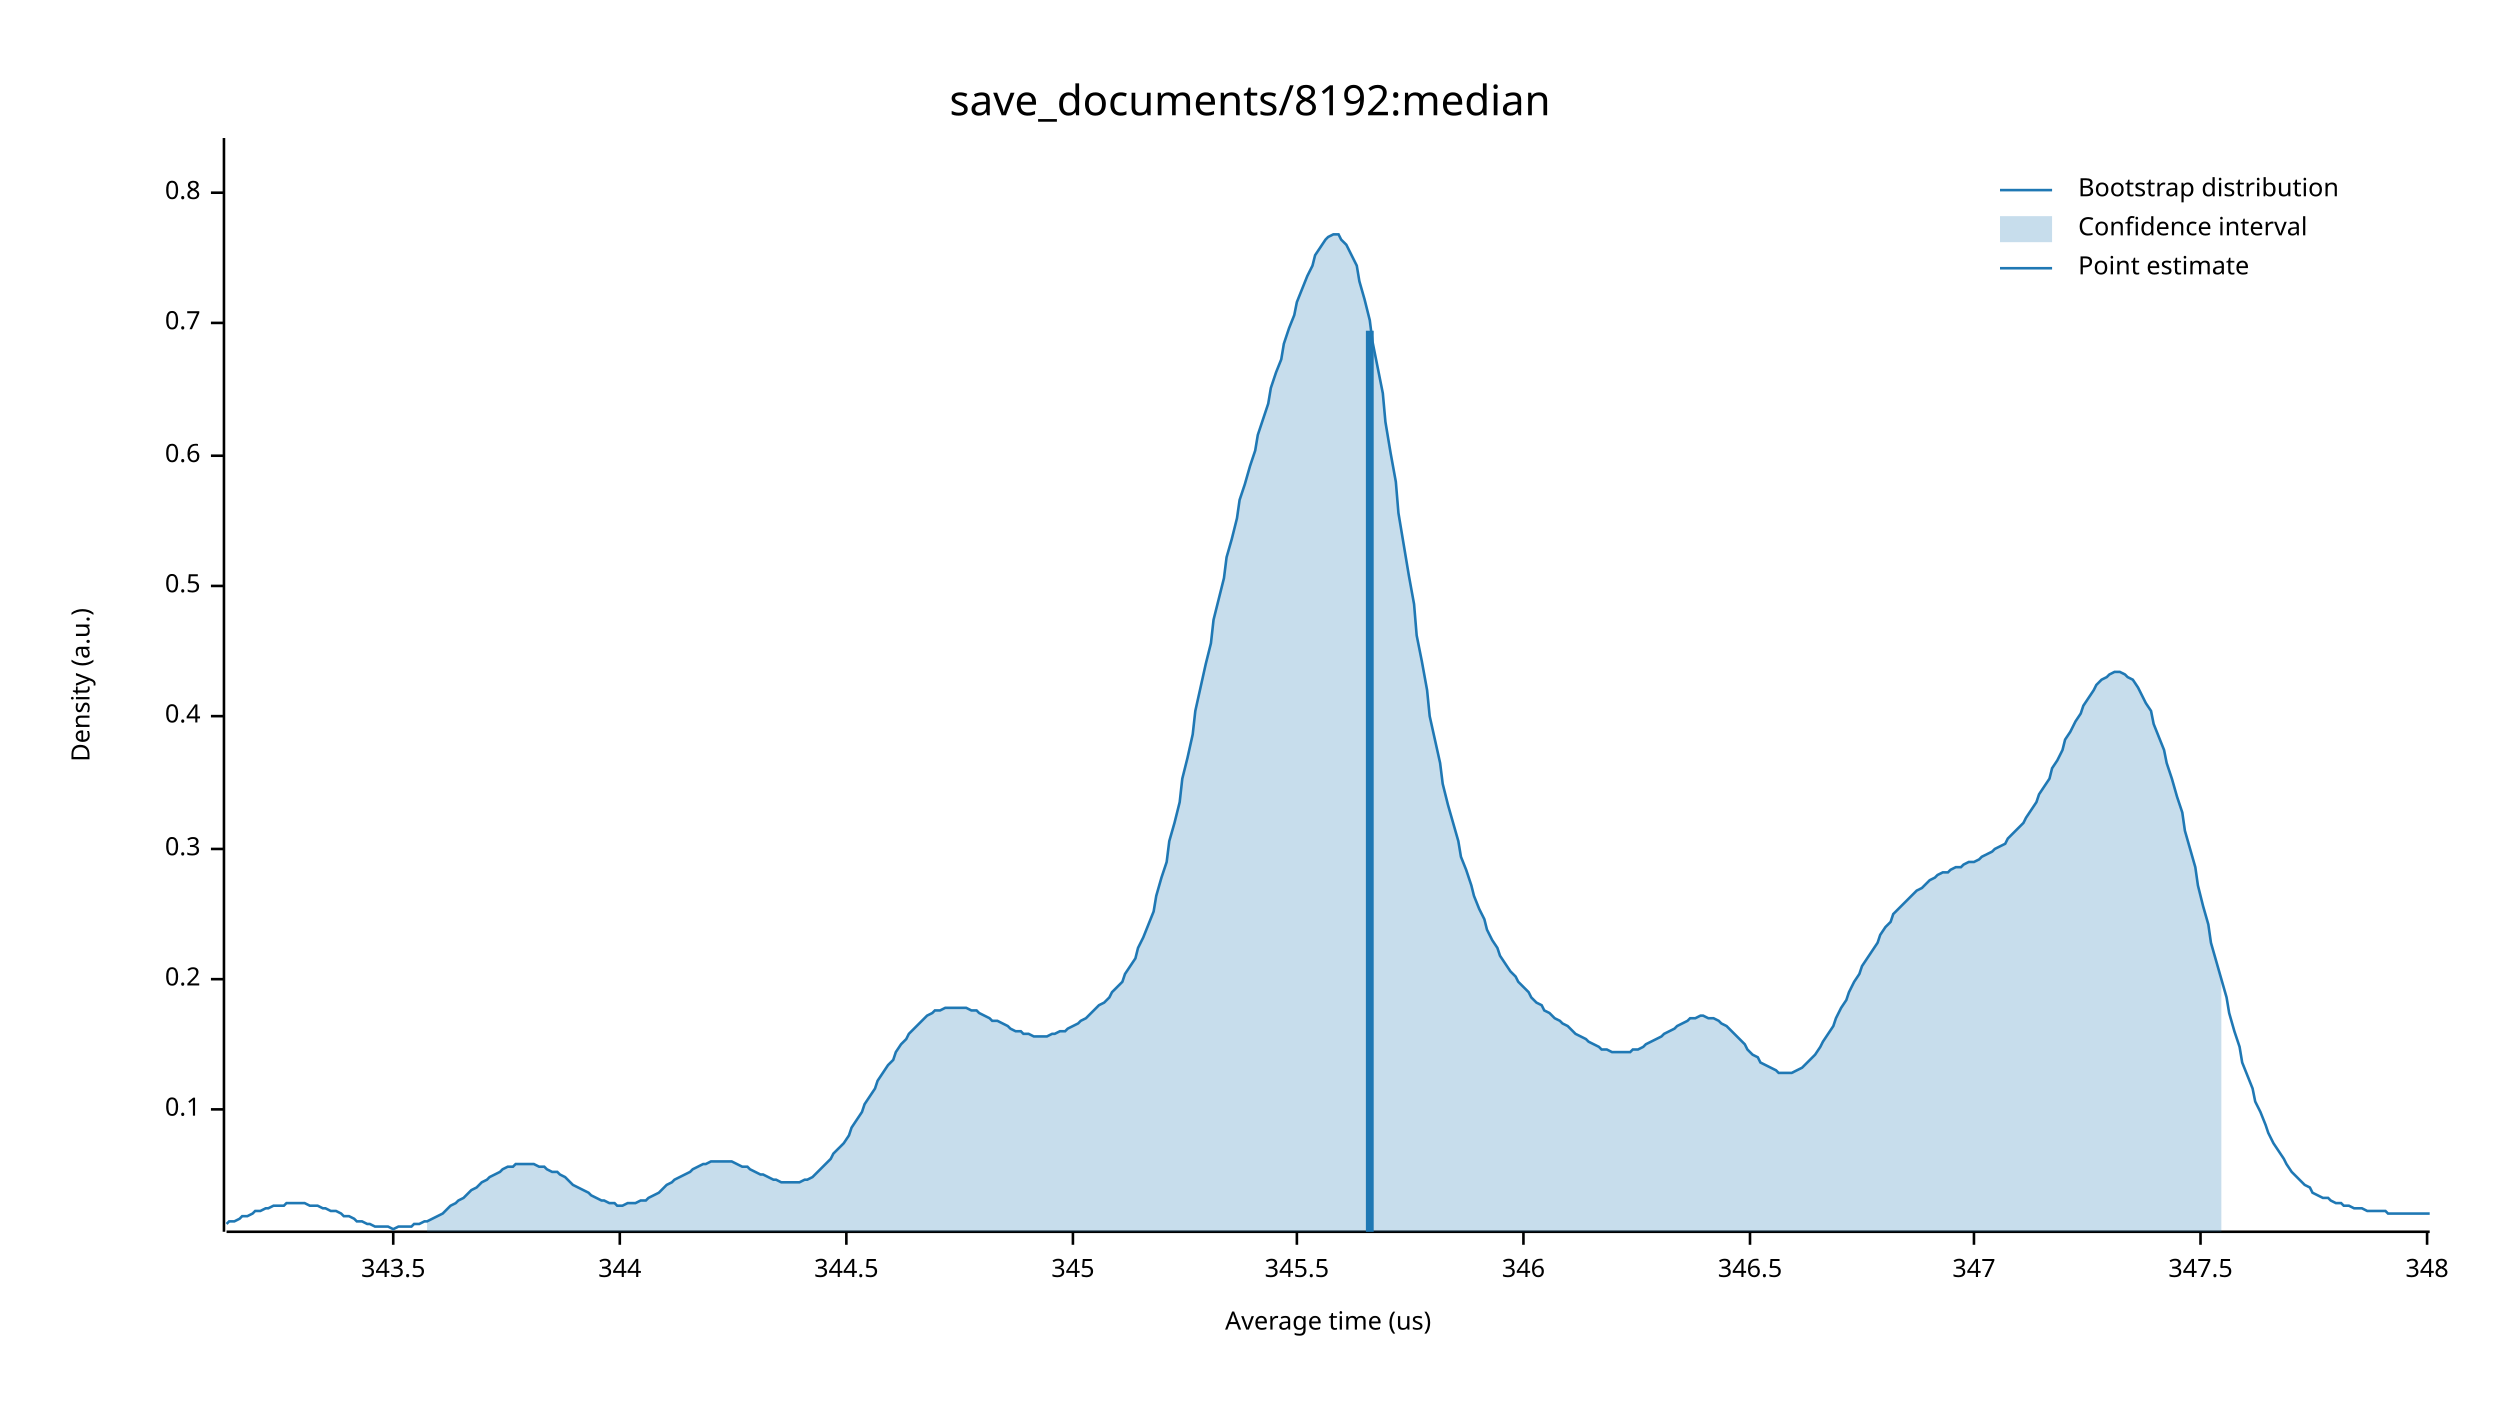
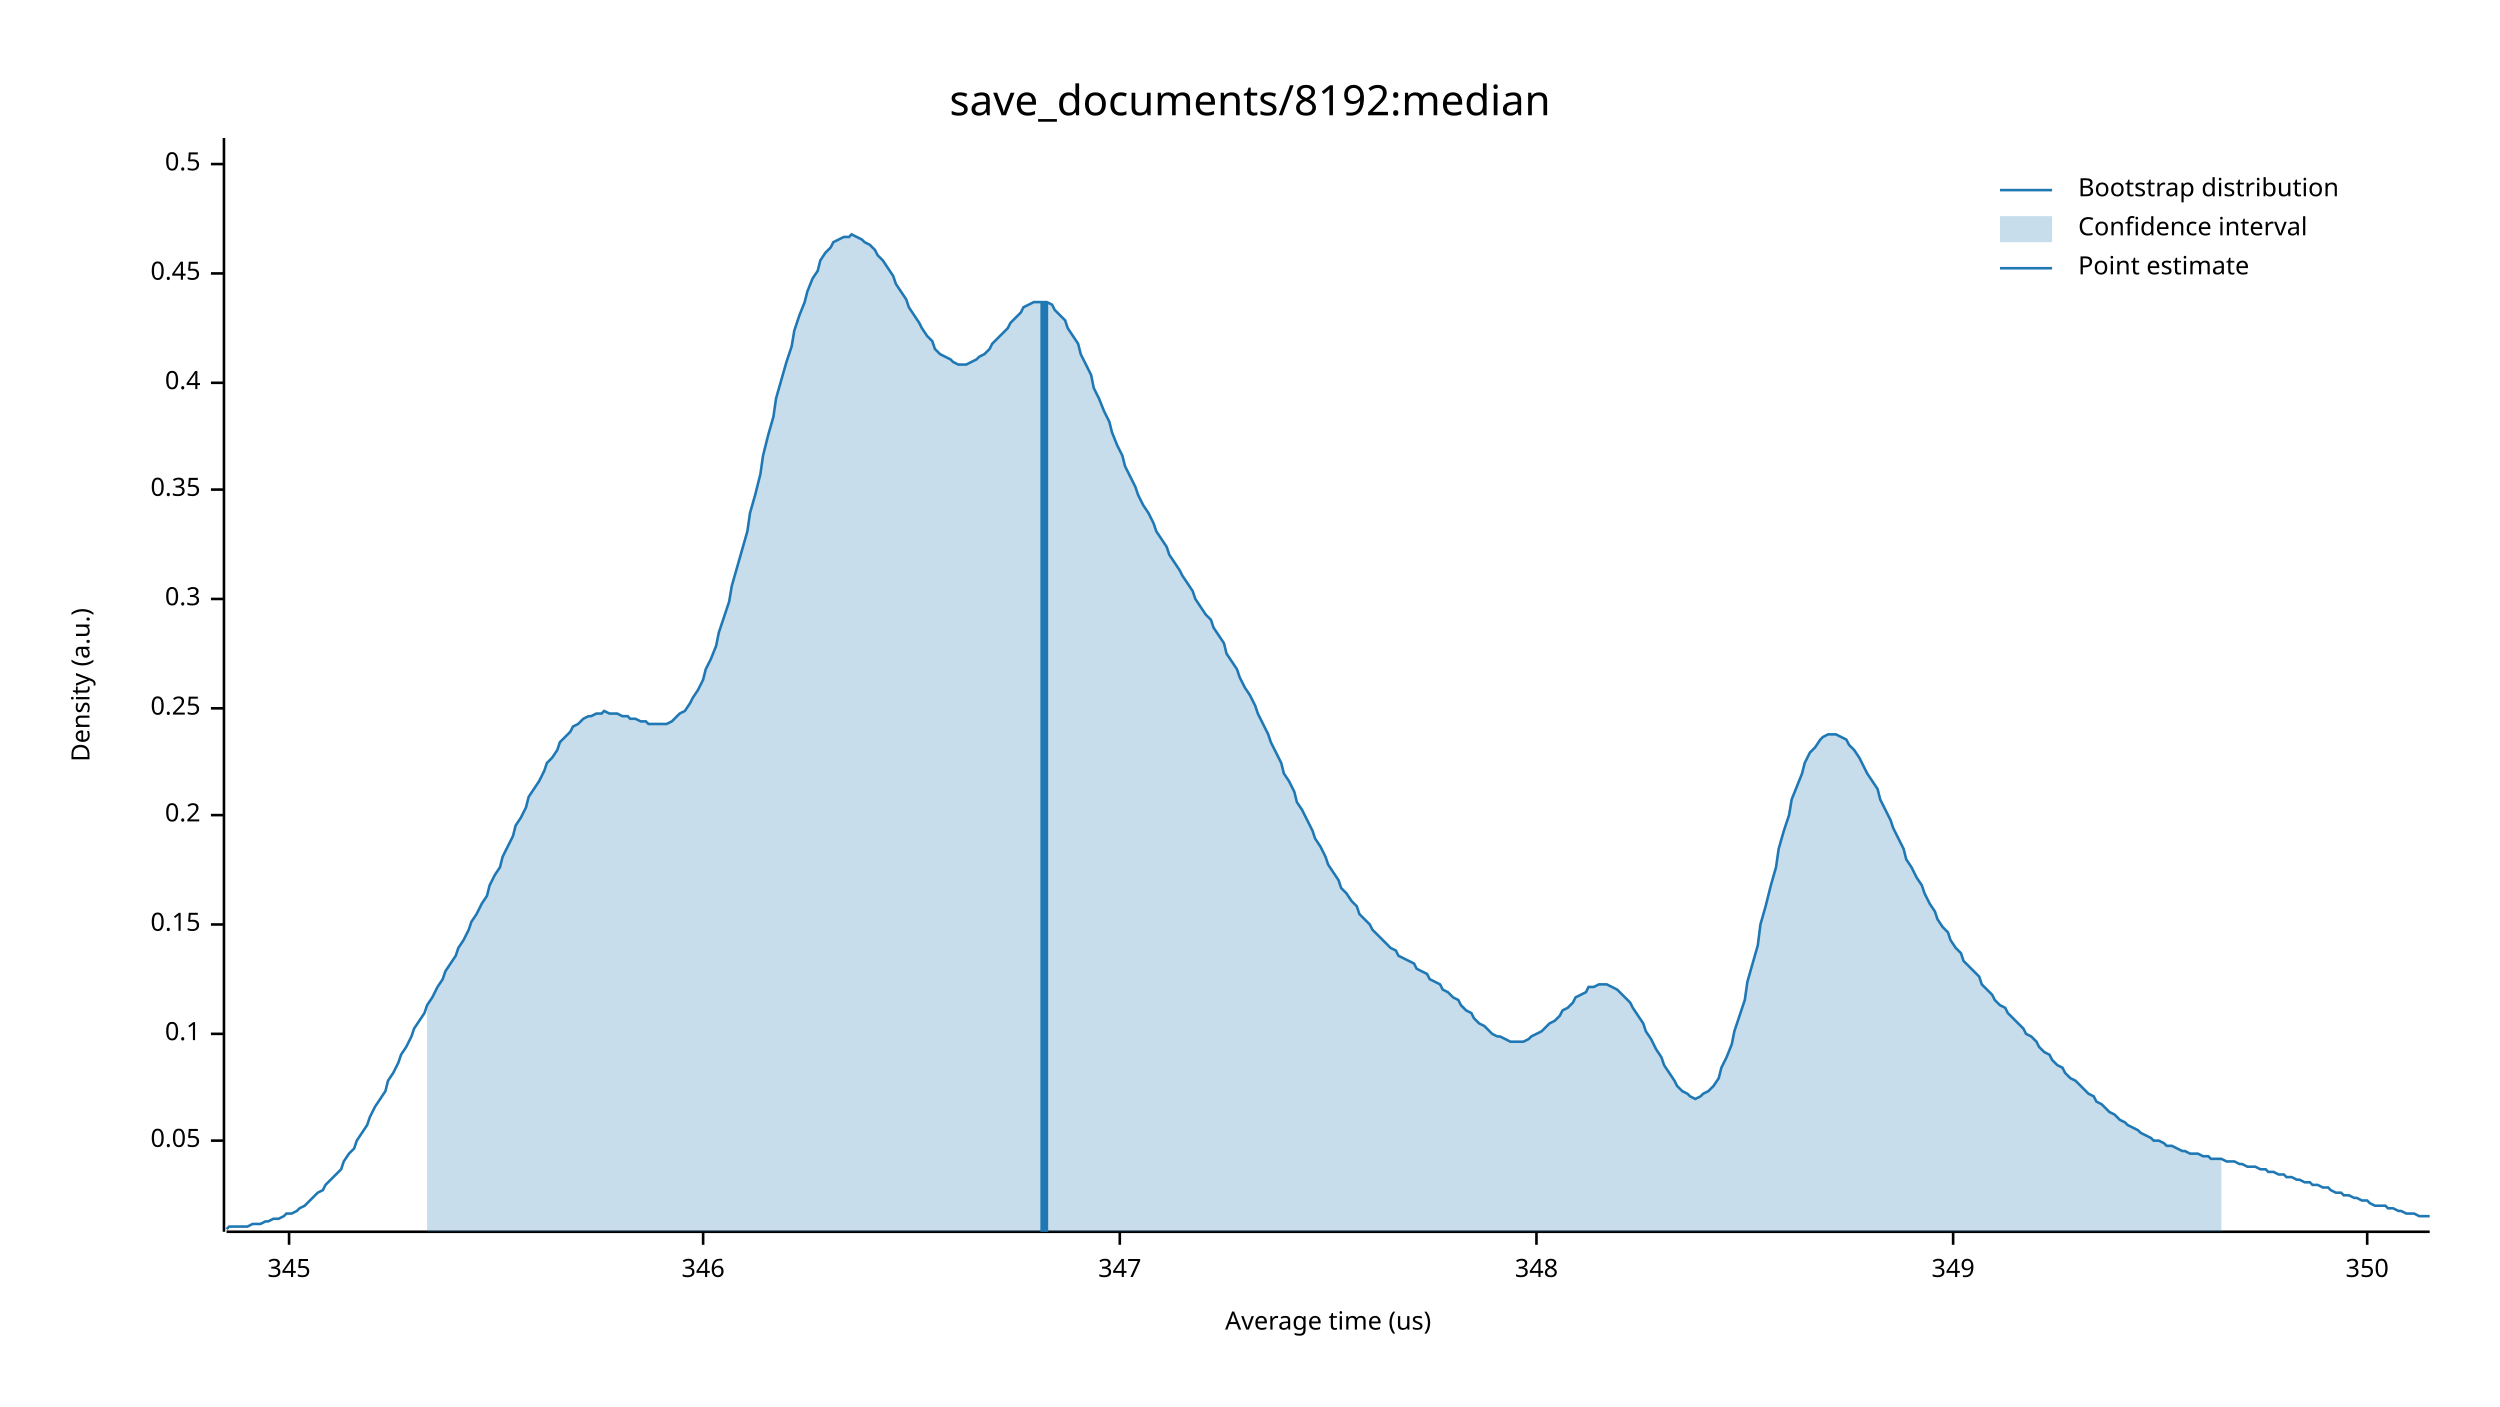
<svg xmlns="http://www.w3.org/2000/svg" width="960" height="540" viewBox="0 0 960 540">
  <text x="480" y="32" dy="0.76em" text-anchor="middle" font-family="sans-serif" font-size="16.129" opacity="1" fill="#000000">
save_documents/8192:median
</text>
  <text x="27" y="263" dy="0.76em" text-anchor="middle" font-family="sans-serif" font-size="9.677" opacity="1" fill="#000000" transform="rotate(270, 27, 263)">
Density (a.u.)
</text>
  <text x="510" y="513" dy="-0.5ex" text-anchor="middle" font-family="sans-serif" font-size="9.677" opacity="1" fill="#000000">
Average time (us)
</text>
  <polyline fill="none" opacity="1" stroke="#000000" stroke-width="1" points="86,53 86,473 " />
-   <text x="77" y="426" dy="0.5ex" text-anchor="end" font-family="sans-serif" font-size="9.677" opacity="1" fill="#000000">
+   <text x="77" y="438" dy="0.5ex" text-anchor="end" font-family="sans-serif" font-size="9.677" opacity="1" fill="#000000">
+ 0.05
+ </text>
+   <polyline fill="none" opacity="1" stroke="#000000" stroke-width="1" points="81,438 86,438 " />
+   <text x="77" y="397" dy="0.5ex" text-anchor="end" font-family="sans-serif" font-size="9.677" opacity="1" fill="#000000">
0.1
</text>
-   <polyline fill="none" opacity="1" stroke="#000000" stroke-width="1" points="81,426 86,426 " />
-   <text x="77" y="376" dy="0.5ex" text-anchor="end" font-family="sans-serif" font-size="9.677" opacity="1" fill="#000000">
+   <polyline fill="none" opacity="1" stroke="#000000" stroke-width="1" points="81,397 86,397 " />
+   <text x="77" y="355" dy="0.5ex" text-anchor="end" font-family="sans-serif" font-size="9.677" opacity="1" fill="#000000">
+ 0.15
+ </text>
+   <polyline fill="none" opacity="1" stroke="#000000" stroke-width="1" points="81,355 86,355 " />
+   <text x="77" y="313" dy="0.5ex" text-anchor="end" font-family="sans-serif" font-size="9.677" opacity="1" fill="#000000">
0.2
</text>
-   <polyline fill="none" opacity="1" stroke="#000000" stroke-width="1" points="81,376 86,376 " />
-   <text x="77" y="326" dy="0.5ex" text-anchor="end" font-family="sans-serif" font-size="9.677" opacity="1" fill="#000000">
+   <polyline fill="none" opacity="1" stroke="#000000" stroke-width="1" points="81,313 86,313 " />
+   <text x="77" y="272" dy="0.5ex" text-anchor="end" font-family="sans-serif" font-size="9.677" opacity="1" fill="#000000">
+ 0.25
+ </text>
+   <polyline fill="none" opacity="1" stroke="#000000" stroke-width="1" points="81,272 86,272 " />
+   <text x="77" y="230" dy="0.5ex" text-anchor="end" font-family="sans-serif" font-size="9.677" opacity="1" fill="#000000">
0.3
</text>
-   <polyline fill="none" opacity="1" stroke="#000000" stroke-width="1" points="81,326 86,326 " />
-   <text x="77" y="275" dy="0.5ex" text-anchor="end" font-family="sans-serif" font-size="9.677" opacity="1" fill="#000000">
+   <polyline fill="none" opacity="1" stroke="#000000" stroke-width="1" points="81,230 86,230 " />
+   <text x="77" y="188" dy="0.5ex" text-anchor="end" font-family="sans-serif" font-size="9.677" opacity="1" fill="#000000">
+ 0.35
+ </text>
+   <polyline fill="none" opacity="1" stroke="#000000" stroke-width="1" points="81,188 86,188 " />
+   <text x="77" y="147" dy="0.5ex" text-anchor="end" font-family="sans-serif" font-size="9.677" opacity="1" fill="#000000">
0.4
</text>
-   <polyline fill="none" opacity="1" stroke="#000000" stroke-width="1" points="81,275 86,275 " />
-   <text x="77" y="225" dy="0.5ex" text-anchor="end" font-family="sans-serif" font-size="9.677" opacity="1" fill="#000000">
+   <polyline fill="none" opacity="1" stroke="#000000" stroke-width="1" points="81,147 86,147 " />
+   <text x="77" y="105" dy="0.5ex" text-anchor="end" font-family="sans-serif" font-size="9.677" opacity="1" fill="#000000">
+ 0.45
+ </text>
+   <polyline fill="none" opacity="1" stroke="#000000" stroke-width="1" points="81,105 86,105 " />
+   <text x="77" y="63" dy="0.5ex" text-anchor="end" font-family="sans-serif" font-size="9.677" opacity="1" fill="#000000">
0.5
</text>
-   <polyline fill="none" opacity="1" stroke="#000000" stroke-width="1" points="81,225 86,225 " />
-   <text x="77" y="175" dy="0.5ex" text-anchor="end" font-family="sans-serif" font-size="9.677" opacity="1" fill="#000000">
- 0.6
- </text>
-   <polyline fill="none" opacity="1" stroke="#000000" stroke-width="1" points="81,175 86,175 " />
-   <text x="77" y="124" dy="0.5ex" text-anchor="end" font-family="sans-serif" font-size="9.677" opacity="1" fill="#000000">
- 0.7
- </text>
-   <polyline fill="none" opacity="1" stroke="#000000" stroke-width="1" points="81,124 86,124 " />
-   <text x="77" y="74" dy="0.5ex" text-anchor="end" font-family="sans-serif" font-size="9.677" opacity="1" fill="#000000">
- 0.8
- </text>
-   <polyline fill="none" opacity="1" stroke="#000000" stroke-width="1" points="81,74 86,74 " />
+   <polyline fill="none" opacity="1" stroke="#000000" stroke-width="1" points="81,63 86,63 " />
  <polyline fill="none" opacity="1" stroke="#000000" stroke-width="1" points="87,473 933,473 " />
-   <text x="151" y="483" dy="0.76em" text-anchor="middle" font-family="sans-serif" font-size="9.677" opacity="1" fill="#000000">
- 343.5
- </text>
-   <polyline fill="none" opacity="1" stroke="#000000" stroke-width="1" points="151,473 151,478 " />
-   <text x="238" y="483" dy="0.76em" text-anchor="middle" font-family="sans-serif" font-size="9.677" opacity="1" fill="#000000">
- 344
- </text>
-   <polyline fill="none" opacity="1" stroke="#000000" stroke-width="1" points="238,473 238,478 " />
-   <text x="325" y="483" dy="0.76em" text-anchor="middle" font-family="sans-serif" font-size="9.677" opacity="1" fill="#000000">
- 344.5
- </text>
-   <polyline fill="none" opacity="1" stroke="#000000" stroke-width="1" points="325,473 325,478 " />
-   <text x="412" y="483" dy="0.76em" text-anchor="middle" font-family="sans-serif" font-size="9.677" opacity="1" fill="#000000">
+   <text x="111" y="483" dy="0.76em" text-anchor="middle" font-family="sans-serif" font-size="9.677" opacity="1" fill="#000000">
345
</text>
-   <polyline fill="none" opacity="1" stroke="#000000" stroke-width="1" points="412,473 412,478 " />
-   <text x="498" y="483" dy="0.76em" text-anchor="middle" font-family="sans-serif" font-size="9.677" opacity="1" fill="#000000">
- 345.5
- </text>
-   <polyline fill="none" opacity="1" stroke="#000000" stroke-width="1" points="498,473 498,478 " />
-   <text x="585" y="483" dy="0.76em" text-anchor="middle" font-family="sans-serif" font-size="9.677" opacity="1" fill="#000000">
+   <polyline fill="none" opacity="1" stroke="#000000" stroke-width="1" points="111,473 111,478 " />
+   <text x="270" y="483" dy="0.76em" text-anchor="middle" font-family="sans-serif" font-size="9.677" opacity="1" fill="#000000">
346
</text>
-   <polyline fill="none" opacity="1" stroke="#000000" stroke-width="1" points="585,473 585,478 " />
-   <text x="672" y="483" dy="0.76em" text-anchor="middle" font-family="sans-serif" font-size="9.677" opacity="1" fill="#000000">
- 346.5
- </text>
-   <polyline fill="none" opacity="1" stroke="#000000" stroke-width="1" points="672,473 672,478 " />
-   <text x="758" y="483" dy="0.76em" text-anchor="middle" font-family="sans-serif" font-size="9.677" opacity="1" fill="#000000">
+   <polyline fill="none" opacity="1" stroke="#000000" stroke-width="1" points="270,473 270,478 " />
+   <text x="430" y="483" dy="0.76em" text-anchor="middle" font-family="sans-serif" font-size="9.677" opacity="1" fill="#000000">
347
</text>
-   <polyline fill="none" opacity="1" stroke="#000000" stroke-width="1" points="758,473 758,478 " />
-   <text x="845" y="483" dy="0.76em" text-anchor="middle" font-family="sans-serif" font-size="9.677" opacity="1" fill="#000000">
- 347.5
- </text>
-   <polyline fill="none" opacity="1" stroke="#000000" stroke-width="1" points="845,473 845,478 " />
-   <text x="932" y="483" dy="0.76em" text-anchor="middle" font-family="sans-serif" font-size="9.677" opacity="1" fill="#000000">
+   <polyline fill="none" opacity="1" stroke="#000000" stroke-width="1" points="430,473 430,478 " />
+   <text x="590" y="483" dy="0.76em" text-anchor="middle" font-family="sans-serif" font-size="9.677" opacity="1" fill="#000000">
348
</text>
-   <polyline fill="none" opacity="1" stroke="#000000" stroke-width="1" points="932,473 932,478 " />
-   <polyline fill="none" opacity="1" stroke="#1F78B4" stroke-width="1" points="87,470 88,469 90,469 92,468 93,467 95,467 97,466 98,465 100,465 102,464 103,464 105,463 107,463 109,463 110,462 112,462 114,462 115,462 117,462 119,463 120,463 122,463 124,464 125,464 127,465 129,465 131,466 132,467 134,467 136,468 137,469 139,469 141,470 142,470 144,471 146,471 148,471 149,471 151,472 153,471 154,471 156,471 158,471 159,470 161,470 163,469 164,469 166,468 168,467 170,466 171,465 173,463 175,462 176,461 178,460 180,458 181,457 183,456 185,454 187,453 188,452 190,451 192,450 193,449 195,448 197,448 198,447 200,447 202,447 203,447 205,447 207,448 209,448 210,449 212,450 214,450 215,451 217,452 219,454 220,455 222,456 224,457 226,458 227,459 229,460 231,461 232,461 234,462 236,462 237,463 239,463 241,462 242,462 244,462 246,461 248,461 249,460 251,459 253,458 254,457 256,455 258,454 259,453 261,452 263,451 265,450 266,449 268,448 270,447 271,447 273,446 275,446 276,446 278,446 280,446 281,446 283,447 285,448 287,448 288,449 290,450 292,451 293,451 295,452 297,453 298,453 300,454 302,454 304,454 305,454 307,454 309,453 310,453 312,452 314,450 315,449 317,447 319,445 320,443 322,441 324,439 326,436 327,433 329,430 331,427 332,424 334,421 336,418 337,415 339,412 341,409 343,407 344,404 346,401 348,399 349,397 351,395 353,393 354,392 356,390 358,389 359,388 361,388 363,387 365,387 366,387 368,387 370,387 371,387 373,388 375,388 376,389 378,390 380,391 381,392 383,392 385,393 387,394 388,395 390,396 392,396 393,397 395,397 397,398 398,398 400,398 402,398 404,397 405,397 407,396 409,396 410,395 412,394 414,393 415,392 417,391 419,389 420,388 422,386 424,385 426,383 427,381 429,379 431,377 432,374 434,371 436,368 437,364 439,360 441,355 443,350 444,344 446,337 448,331 449,323 451,316 453,308 454,299 456,291 458,282 459,273 461,264 463,255 465,247 466,238 468,230 470,222 471,214 473,207 475,199 476,192 478,186 480,179 482,173 483,167 485,161 487,155 488,149 490,143 492,138 493,132 495,126 497,121 498,116 500,111 502,106 504,102 505,98 507,95 509,92 510,91 512,90 514,90 515,92 517,94 519,98 521,102 522,108 524,115 526,123 527,131 529,141 531,151 532,162 534,174 536,185 537,197 539,209 541,221 543,232 544,244 546,254 548,265 549,275 551,284 553,293 554,301 556,309 558,316 560,323 561,329 563,334 565,340 566,344 568,349 570,353 571,357 573,361 575,364 576,367 578,370 580,373 582,375 583,377 585,379 587,381 588,383 590,385 592,386 593,388 595,389 597,391 599,392 600,393 602,394 604,396 605,397 607,398 609,399 610,400 612,401 614,402 615,403 617,403 619,404 621,404 622,404 624,404 626,404 627,403 629,403 631,402 632,401 634,400 636,399 638,398 639,397 641,396 643,395 644,394 646,393 648,392 649,391 651,391 653,390 654,390 656,391 658,391 660,392 661,393 663,394 665,396 666,397 668,399 670,401 671,403 673,405 675,406 676,408 678,409 680,410 682,411 683,412 685,412 687,412 688,412 690,411 692,410 693,409 695,407 697,405 699,402 700,400 702,397 704,394 705,391 707,387 709,384 710,381 712,377 714,374 715,371 717,368 719,365 721,362 722,359 724,356 726,354 727,351 729,349 731,347 732,346 734,344 736,342 738,341 739,340 741,338 743,337 744,336 746,335 748,335 749,334 751,333 753,333 754,332 756,331 758,331 760,330 761,329 763,328 765,327 766,326 768,325 770,324 771,322 773,320 775,318 777,316 778,314 780,311 782,308 783,305 785,302 787,299 788,295 790,292 792,288 793,284 795,281 797,277 799,274 800,271 802,268 804,265 805,263 807,261 809,260 810,259 812,258 814,258 816,259 817,260 819,261 821,264 822,266 824,270 826,273 827,278 829,283 831,288 832,293 834,299 836,306 838,312 839,319 841,326 843,333 844,340 846,348 848,355 849,362 851,369 853,376 855,383 856,389 858,396 860,402 861,408 863,413 865,418 866,423 868,427 870,432 871,435 873,439 875,442 877,445 878,447 880,450 882,452 883,453 885,455 887,456 888,458 890,459 892,460 894,460 895,461 897,462 899,462 900,463 902,463 904,464 905,464 907,464 909,465 910,465 912,465 914,465 916,465 917,466 919,466 921,466 922,466 924,466 926,466 927,466 929,466 931,466 933,466 " />
-   <polygon opacity="0.25" fill="#1F78B4" points="164,469 166,468 168,467 170,466 171,465 173,463 175,462 176,461 178,460 180,458 181,457 183,456 185,454 187,453 188,452 190,451 192,450 193,449 195,448 197,448 198,447 200,447 202,447 203,447 205,447 207,448 209,448 210,449 212,450 214,450 215,451 217,452 219,454 220,455 222,456 224,457 226,458 227,459 229,460 231,461 232,461 234,462 236,462 237,463 239,463 241,462 242,462 244,462 246,461 248,461 249,460 251,459 253,458 254,457 256,455 258,454 259,453 261,452 263,451 265,450 266,449 268,448 270,447 271,447 273,446 275,446 276,446 278,446 280,446 281,446 283,447 285,448 287,448 288,449 290,450 292,451 293,451 295,452 297,453 298,453 300,454 302,454 304,454 305,454 307,454 309,453 310,453 312,452 314,450 315,449 317,447 319,445 320,443 322,441 324,439 326,436 327,433 329,430 331,427 332,424 334,421 336,418 337,415 339,412 341,409 343,407 344,404 346,401 348,399 349,397 351,395 353,393 354,392 356,390 358,389 359,388 361,388 363,387 365,387 366,387 368,387 370,387 371,387 373,388 375,388 376,389 378,390 380,391 381,392 383,392 385,393 387,394 388,395 390,396 392,396 393,397 395,397 397,398 398,398 400,398 402,398 404,397 405,397 407,396 409,396 410,395 412,394 414,393 415,392 417,391 419,389 420,388 422,386 424,385 426,383 427,381 429,379 431,377 432,374 434,371 436,368 437,364 439,360 441,355 443,350 444,344 446,337 448,331 449,323 451,316 453,308 454,299 456,291 458,282 459,273 461,264 463,255 465,247 466,238 468,230 470,222 471,214 473,207 475,199 476,192 478,186 480,179 482,173 483,167 485,161 487,155 488,149 490,143 492,138 493,132 495,126 497,121 498,116 500,111 502,106 504,102 505,98 507,95 509,92 510,91 512,90 514,90 515,92 517,94 519,98 521,102 522,108 524,115 526,123 527,131 529,141 531,151 532,162 534,174 536,185 537,197 539,209 541,221 543,232 544,244 546,254 548,265 549,275 551,284 553,293 554,301 556,309 558,316 560,323 561,329 563,334 565,340 566,344 568,349 570,353 571,357 573,361 575,364 576,367 578,370 580,373 582,375 583,377 585,379 587,381 588,383 590,385 592,386 593,388 595,389 597,391 599,392 600,393 602,394 604,396 605,397 607,398 609,399 610,400 612,401 614,402 615,403 617,403 619,404 621,404 622,404 624,404 626,404 627,403 629,403 631,402 632,401 634,400 636,399 638,398 639,397 641,396 643,395 644,394 646,393 648,392 649,391 651,391 653,390 654,390 656,391 658,391 660,392 661,393 663,394 665,396 666,397 668,399 670,401 671,403 673,405 675,406 676,408 678,409 680,410 682,411 683,412 685,412 687,412 688,412 690,411 692,410 693,409 695,407 697,405 699,402 700,400 702,397 704,394 705,391 707,387 709,384 710,381 712,377 714,374 715,371 717,368 719,365 721,362 722,359 724,356 726,354 727,351 729,349 731,347 732,346 734,344 736,342 738,341 739,340 741,338 743,337 744,336 746,335 748,335 749,334 751,333 753,333 754,332 756,331 758,331 760,330 761,329 763,328 765,327 766,326 768,325 770,324 771,322 773,320 775,318 777,316 778,314 780,311 782,308 783,305 785,302 787,299 788,295 790,292 792,288 793,284 795,281 797,277 799,274 800,271 802,268 804,265 805,263 807,261 809,260 810,259 812,258 814,258 816,259 817,260 819,261 821,264 822,266 824,270 826,273 827,278 829,283 831,288 832,293 834,299 836,306 838,312 839,319 841,326 843,333 844,340 846,348 848,355 849,362 851,369 853,376 853,473 164,473 " />
-   <polyline fill="none" opacity="1" stroke="#1F78B4" stroke-width="3" points="526,473 526,127 " />
+   <polyline fill="none" opacity="1" stroke="#000000" stroke-width="1" points="590,473 590,478 " />
+   <text x="750" y="483" dy="0.76em" text-anchor="middle" font-family="sans-serif" font-size="9.677" opacity="1" fill="#000000">
+ 349
+ </text>
+   <polyline fill="none" opacity="1" stroke="#000000" stroke-width="1" points="750,473 750,478 " />
+   <text x="909" y="483" dy="0.76em" text-anchor="middle" font-family="sans-serif" font-size="9.677" opacity="1" fill="#000000">
+ 350
+ </text>
+   <polyline fill="none" opacity="1" stroke="#000000" stroke-width="1" points="909,473 909,478 " />
+   <polyline fill="none" opacity="1" stroke="#1F78B4" stroke-width="1" points="87,472 88,471 90,471 92,471 93,471 95,471 97,470 98,470 100,470 102,469 103,469 105,468 107,468 109,467 110,466 112,466 114,465 115,464 117,463 119,461 120,460 122,458 124,457 125,455 127,453 129,451 131,449 132,446 134,443 136,441 137,438 139,435 141,432 142,429 144,425 146,422 148,419 149,415 151,412 153,408 154,405 156,402 158,398 159,395 161,392 163,389 164,386 166,383 168,379 170,376 171,373 173,370 175,367 176,364 178,361 180,357 181,354 183,351 185,347 187,344 188,340 190,336 192,333 193,329 195,325 197,321 198,317 200,314 202,310 203,306 205,303 207,300 209,296 210,293 212,291 214,288 215,285 217,283 219,281 220,279 222,278 224,276 226,275 227,275 229,274 231,274 232,273 234,274 236,274 237,274 239,275 241,275 242,276 244,276 246,277 248,277 249,278 251,278 253,278 254,278 256,278 258,277 259,276 261,274 263,273 265,270 266,268 268,265 270,261 271,257 273,253 275,248 276,243 278,237 280,231 281,225 283,218 285,211 287,204 288,197 290,190 292,182 293,175 295,167 297,160 298,153 300,146 302,139 304,133 305,127 307,121 309,116 310,112 312,107 314,104 315,100 317,97 319,95 320,93 322,92 324,91 326,91 327,90 329,91 331,92 332,93 334,94 336,96 337,98 339,100 341,103 343,106 344,109 346,112 348,115 349,118 351,121 353,124 354,126 356,129 358,131 359,134 361,136 363,137 365,138 366,139 368,140 370,140 371,140 373,139 375,138 376,137 378,136 380,134 381,132 383,130 385,128 387,126 388,124 390,122 392,120 393,118 395,117 397,116 398,116 400,116 402,116 404,117 405,119 407,121 409,123 410,126 412,129 414,132 415,136 417,140 419,144 420,149 422,153 424,158 426,162 427,166 429,171 431,175 432,179 434,183 436,187 437,190 439,194 441,197 443,201 444,204 446,207 448,210 449,213 451,216 453,219 454,221 456,224 458,227 459,230 461,233 463,236 465,238 466,241 468,244 470,247 471,251 473,254 475,257 476,260 478,264 480,267 482,271 483,274 485,278 487,282 488,285 490,289 492,293 493,297 495,300 497,304 498,308 500,311 502,315 504,319 505,322 507,325 509,329 510,332 512,335 514,338 515,341 517,343 519,346 521,348 522,351 524,353 526,355 527,357 529,359 531,361 532,362 534,364 536,365 537,367 539,368 541,369 543,370 544,372 546,373 548,374 549,376 551,377 553,378 554,380 556,381 558,383 560,384 561,386 563,388 565,389 566,391 568,393 570,394 571,395 573,397 575,398 576,398 578,399 580,400 582,400 583,400 585,400 587,399 588,398 590,397 592,396 593,395 595,393 597,392 599,390 600,388 602,387 604,385 605,383 607,382 609,381 610,379 612,379 614,378 615,378 617,378 619,379 621,380 622,381 624,383 626,385 627,387 629,390 631,393 632,396 634,399 636,403 638,406 639,409 641,412 643,415 644,417 646,419 648,420 649,421 651,422 653,421 654,420 656,419 658,417 660,414 661,410 663,406 665,401 666,396 668,390 670,384 671,377 673,370 675,363 676,355 678,348 680,340 682,333 683,326 685,319 687,313 688,307 690,302 692,297 693,293 695,289 697,287 699,284 700,283 702,282 704,282 705,282 707,283 709,284 710,286 712,288 714,291 715,293 717,297 719,300 721,303 722,307 724,311 726,315 727,318 729,322 731,326 732,330 734,333 736,337 738,340 739,343 741,347 743,350 744,353 746,356 748,358 749,361 751,364 753,366 754,369 756,371 758,373 760,375 761,378 763,380 765,382 766,384 768,386 770,387 771,389 773,391 775,393 777,395 778,397 780,398 782,400 783,402 785,404 787,405 788,407 790,409 792,410 793,412 795,414 797,415 799,417 800,418 802,420 804,421 805,423 807,424 809,426 810,427 812,428 814,430 816,431 817,432 819,433 821,434 822,435 824,436 826,437 827,438 829,438 831,439 832,440 834,440 836,441 838,442 839,442 841,443 843,443 844,443 846,444 848,444 849,445 851,445 853,445 855,446 856,446 858,446 860,447 861,447 863,448 865,448 866,448 868,449 870,449 871,450 873,450 875,451 877,451 878,452 880,452 882,453 883,453 885,454 887,454 888,455 890,455 892,456 894,456 895,457 897,458 899,458 900,459 902,459 904,460 905,460 907,461 909,461 910,462 912,463 914,463 916,463 917,464 919,464 921,465 922,465 924,466 926,466 927,466 929,467 931,467 933,467 " />
+   <polygon opacity="0.25" fill="#1F78B4" points="164,386 166,383 168,379 170,376 171,373 173,370 175,367 176,364 178,361 180,357 181,354 183,351 185,347 187,344 188,340 190,336 192,333 193,329 195,325 197,321 198,317 200,314 202,310 203,306 205,303 207,300 209,296 210,293 212,291 214,288 215,285 217,283 219,281 220,279 222,278 224,276 226,275 227,275 229,274 231,274 232,273 234,274 236,274 237,274 239,275 241,275 242,276 244,276 246,277 248,277 249,278 251,278 253,278 254,278 256,278 258,277 259,276 261,274 263,273 265,270 266,268 268,265 270,261 271,257 273,253 275,248 276,243 278,237 280,231 281,225 283,218 285,211 287,204 288,197 290,190 292,182 293,175 295,167 297,160 298,153 300,146 302,139 304,133 305,127 307,121 309,116 310,112 312,107 314,104 315,100 317,97 319,95 320,93 322,92 324,91 326,91 327,90 329,91 331,92 332,93 334,94 336,96 337,98 339,100 341,103 343,106 344,109 346,112 348,115 349,118 351,121 353,124 354,126 356,129 358,131 359,134 361,136 363,137 365,138 366,139 368,140 370,140 371,140 373,139 375,138 376,137 378,136 380,134 381,132 383,130 385,128 387,126 388,124 390,122 392,120 393,118 395,117 397,116 398,116 400,116 402,116 404,117 405,119 407,121 409,123 410,126 412,129 414,132 415,136 417,140 419,144 420,149 422,153 424,158 426,162 427,166 429,171 431,175 432,179 434,183 436,187 437,190 439,194 441,197 443,201 444,204 446,207 448,210 449,213 451,216 453,219 454,221 456,224 458,227 459,230 461,233 463,236 465,238 466,241 468,244 470,247 471,251 473,254 475,257 476,260 478,264 480,267 482,271 483,274 485,278 487,282 488,285 490,289 492,293 493,297 495,300 497,304 498,308 500,311 502,315 504,319 505,322 507,325 509,329 510,332 512,335 514,338 515,341 517,343 519,346 521,348 522,351 524,353 526,355 527,357 529,359 531,361 532,362 534,364 536,365 537,367 539,368 541,369 543,370 544,372 546,373 548,374 549,376 551,377 553,378 554,380 556,381 558,383 560,384 561,386 563,388 565,389 566,391 568,393 570,394 571,395 573,397 575,398 576,398 578,399 580,400 582,400 583,400 585,400 587,399 588,398 590,397 592,396 593,395 595,393 597,392 599,390 600,388 602,387 604,385 605,383 607,382 609,381 610,379 612,379 614,378 615,378 617,378 619,379 621,380 622,381 624,383 626,385 627,387 629,390 631,393 632,396 634,399 636,403 638,406 639,409 641,412 643,415 644,417 646,419 648,420 649,421 651,422 653,421 654,420 656,419 658,417 660,414 661,410 663,406 665,401 666,396 668,390 670,384 671,377 673,370 675,363 676,355 678,348 680,340 682,333 683,326 685,319 687,313 688,307 690,302 692,297 693,293 695,289 697,287 699,284 700,283 702,282 704,282 705,282 707,283 709,284 710,286 712,288 714,291 715,293 717,297 719,300 721,303 722,307 724,311 726,315 727,318 729,322 731,326 732,330 734,333 736,337 738,340 739,343 741,347 743,350 744,353 746,356 748,358 749,361 751,364 753,366 754,369 756,371 758,373 760,375 761,378 763,380 765,382 766,384 768,386 770,387 771,389 773,391 775,393 777,395 778,397 780,398 782,400 783,402 785,404 787,405 788,407 790,409 792,410 793,412 795,414 797,415 799,417 800,418 802,420 804,421 805,423 807,424 809,426 810,427 812,428 814,430 816,431 817,432 819,433 821,434 822,435 824,436 826,437 827,438 829,438 831,439 832,440 834,440 836,441 838,442 839,442 841,443 843,443 844,443 846,444 848,444 849,445 851,445 853,445 853,473 164,473 " />
+   <polyline fill="none" opacity="1" stroke="#1F78B4" stroke-width="3" points="401,473 401,116 " />
  <text x="798" y="68" dy="0.76em" text-anchor="start" font-family="sans-serif" font-size="9.677" opacity="1" fill="#000000">
Bootstrap distribution
</text>
  <text x="798" y="83" dy="0.76em" text-anchor="start" font-family="sans-serif" font-size="9.677" opacity="1" fill="#000000">
Confidence interval
</text>
  <text x="798" y="98" dy="0.76em" text-anchor="start" font-family="sans-serif" font-size="9.677" opacity="1" fill="#000000">
Point estimate
</text>
  <polyline fill="none" opacity="1" stroke="#1F78B4" stroke-width="1" points="768,73 788,73 " />
  <rect x="768" y="83" width="20" height="10" opacity="0.25" fill="#1F78B4" stroke="none" />
  <polyline fill="none" opacity="1" stroke="#1F78B4" stroke-width="1" points="768,103 788,103 " />
</svg>
